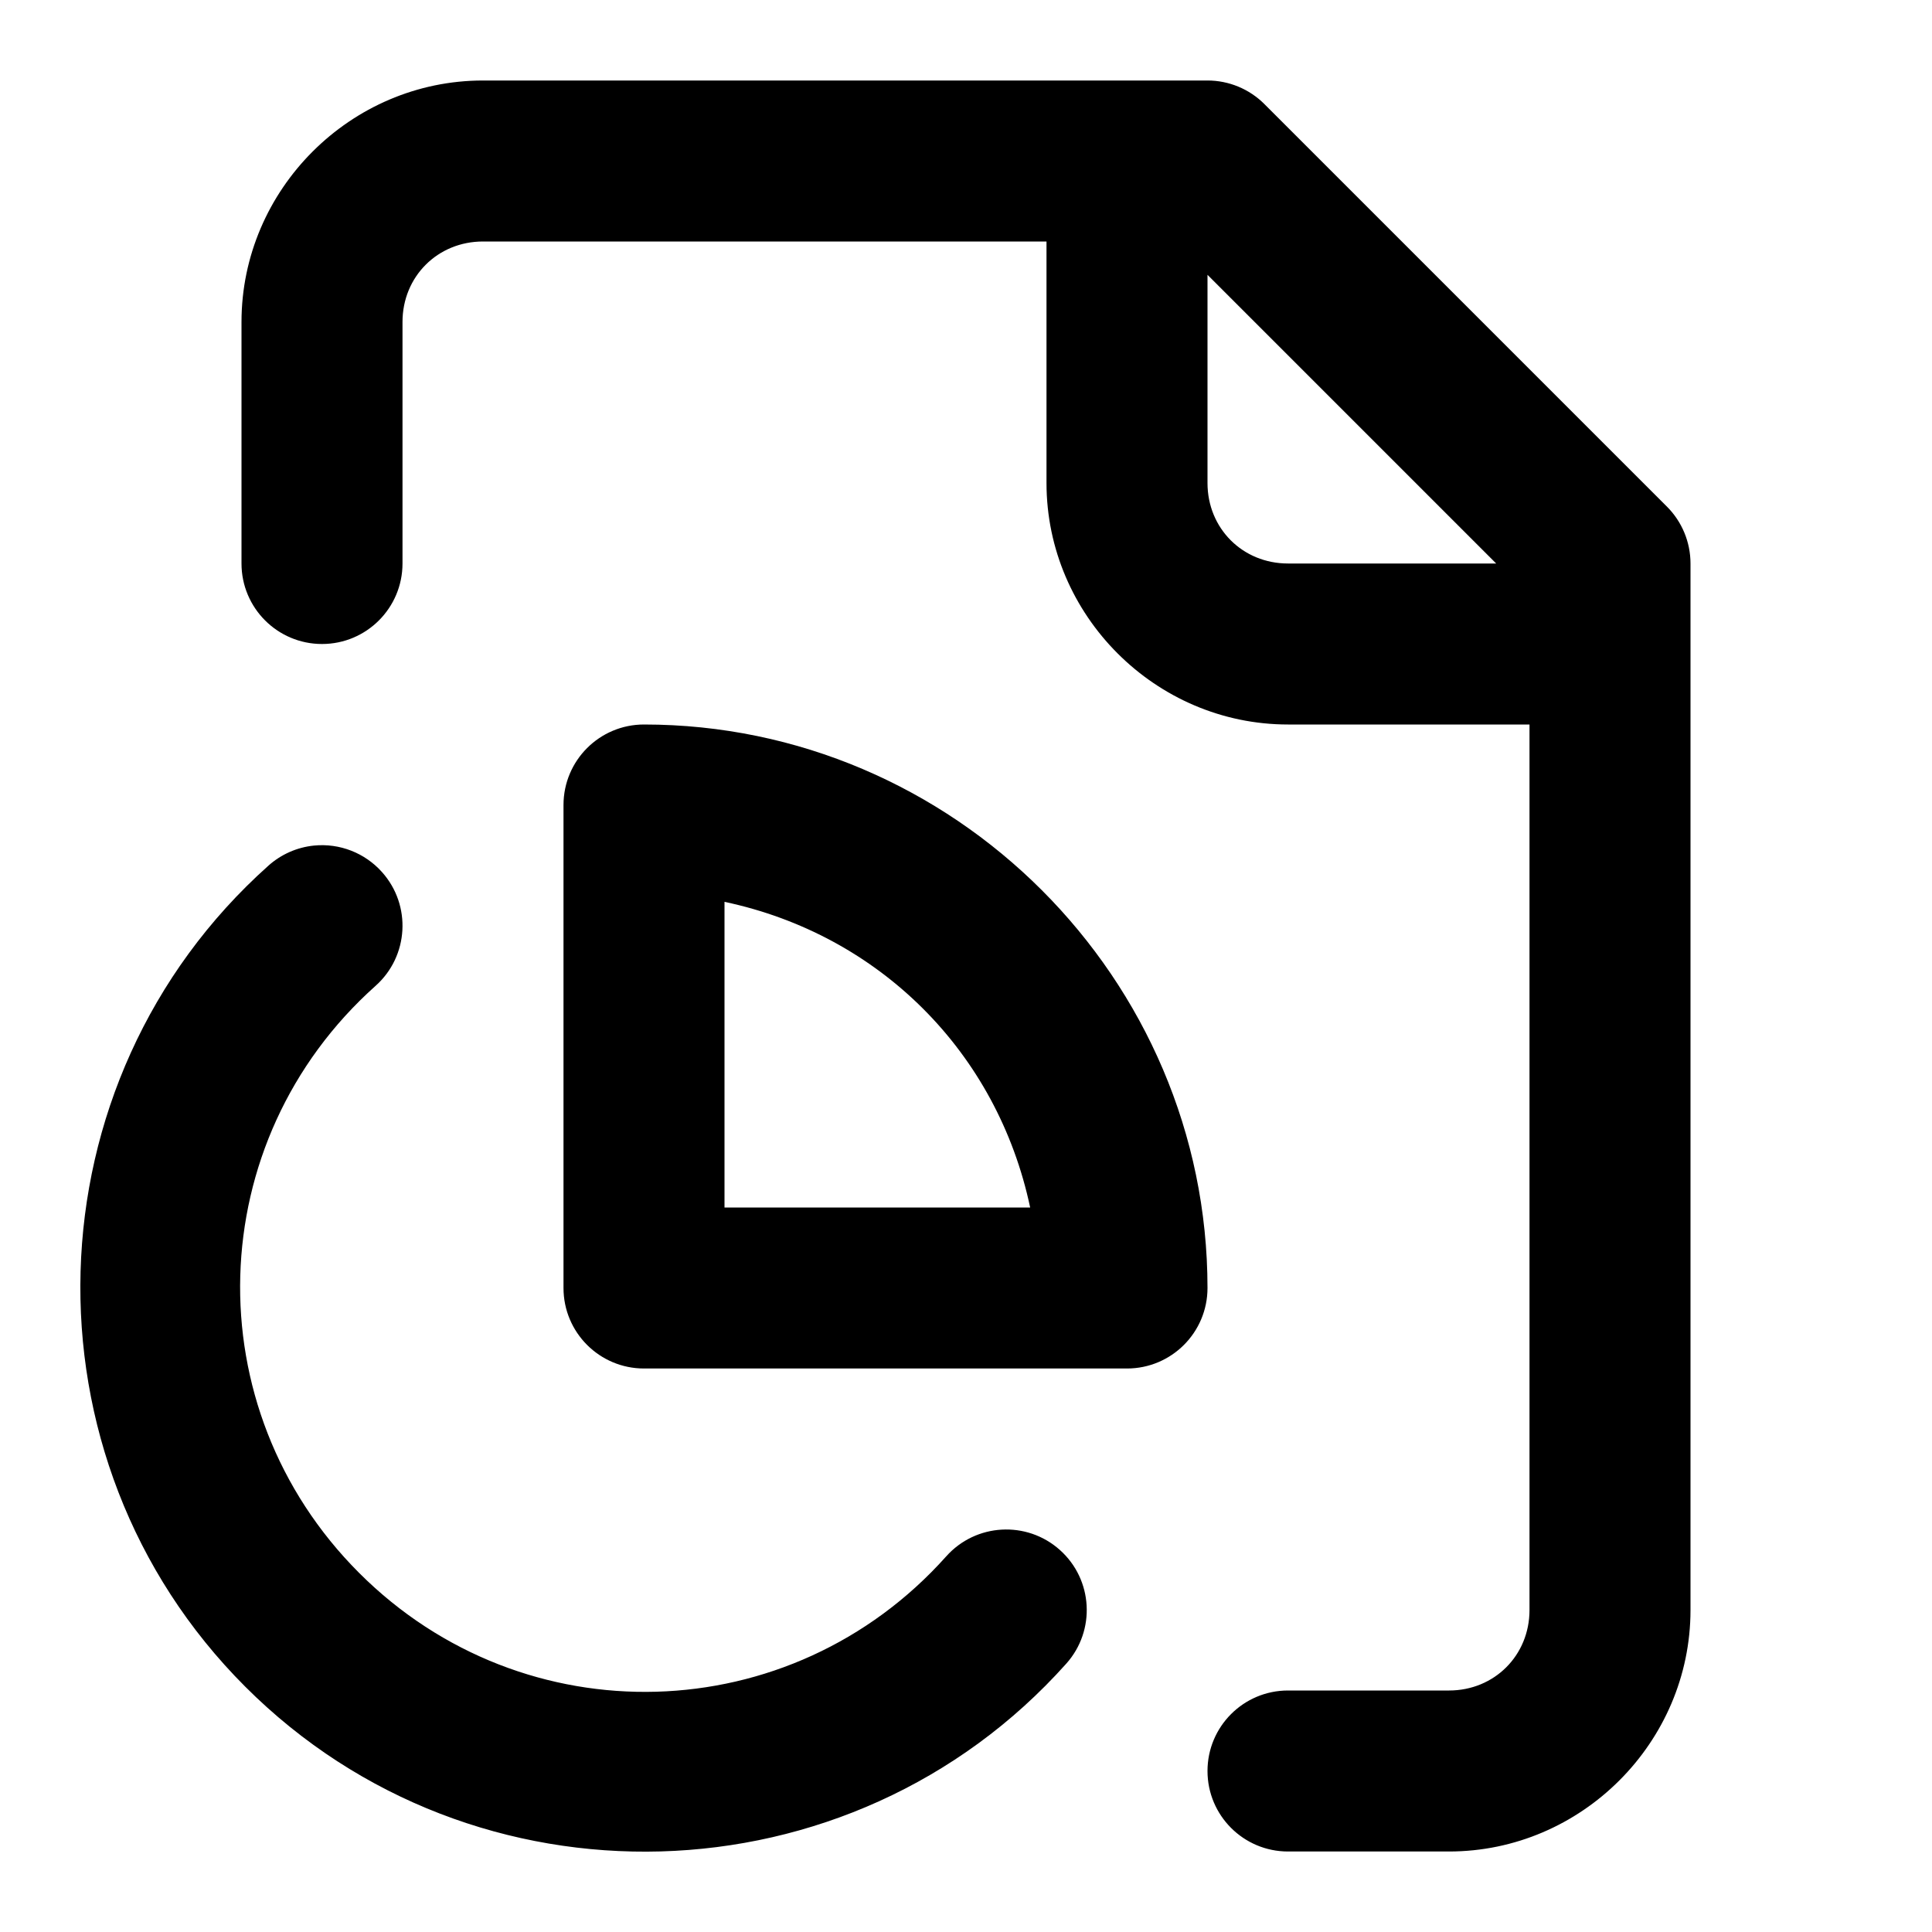
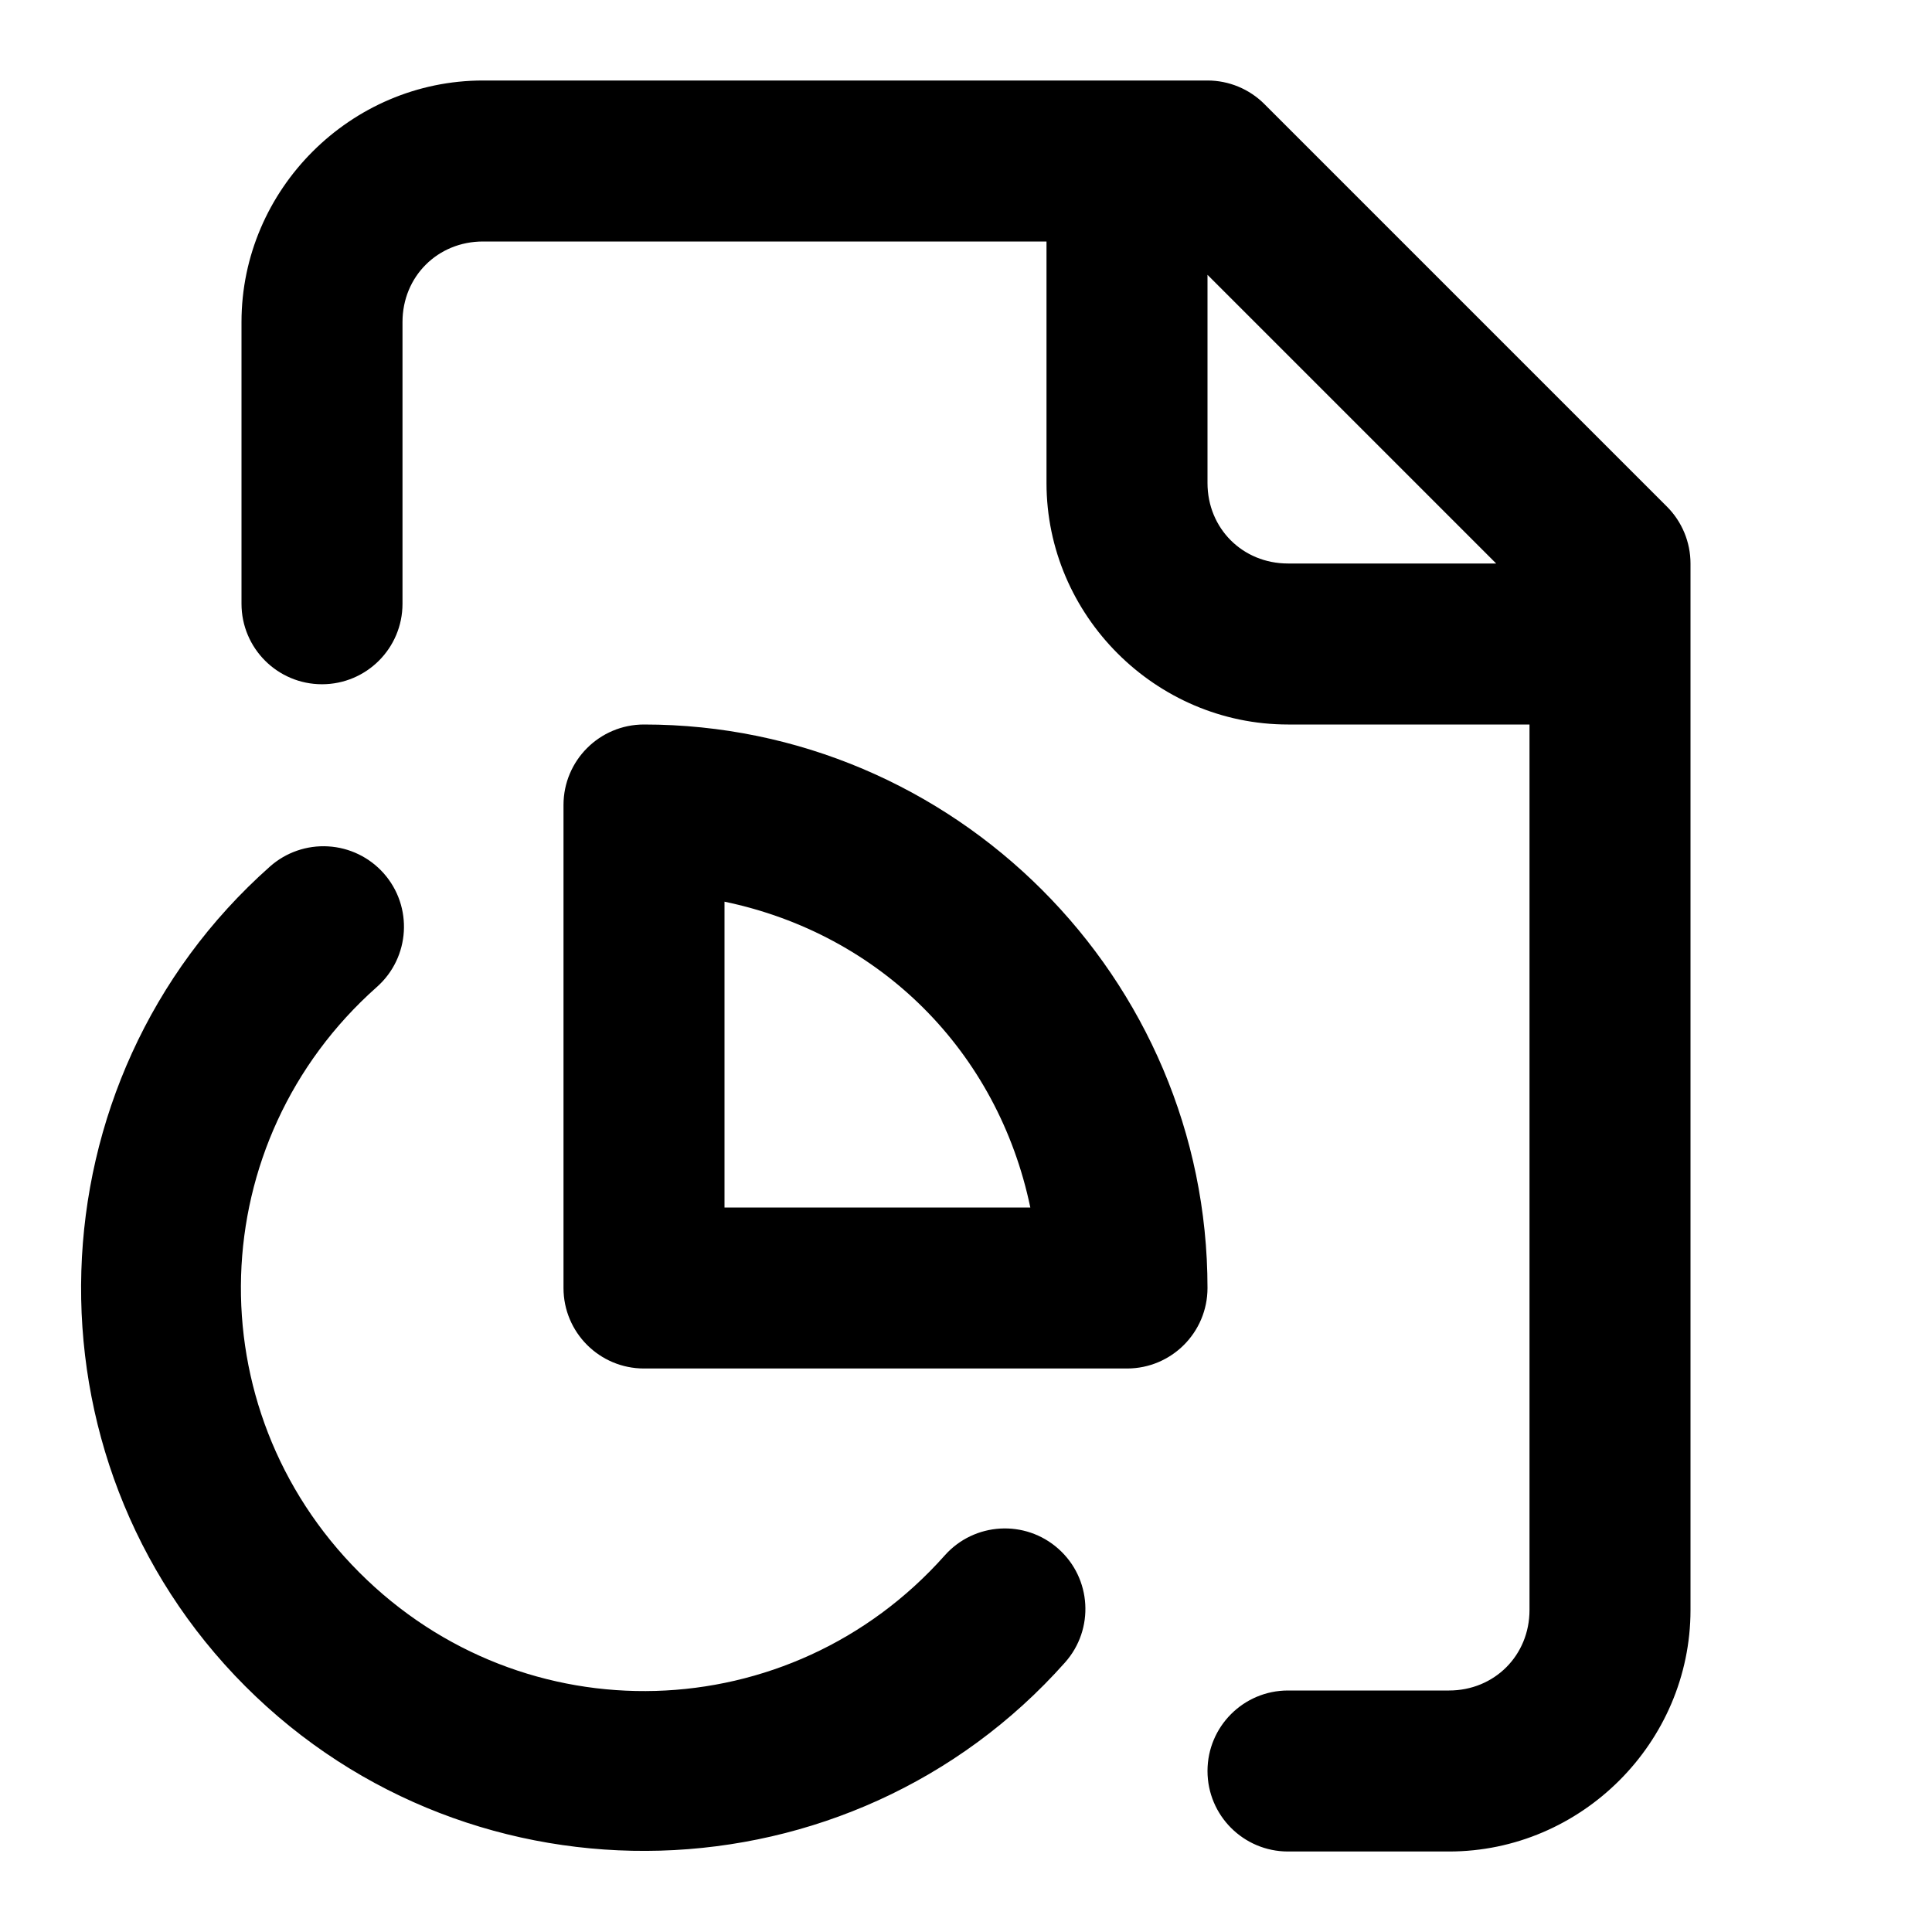
<svg xmlns="http://www.w3.org/2000/svg" width="24" height="24" viewBox="0 0 24 24" fill="currentColor" tags="statistics,analytics,diagram,graph,presentation" categories="files">
-   <path d="M 6 1 C 4.355 1 3 2.355 3 4 L 3 7 A 1 1 0 0 0 4 8 A 1 1 0 0 0 5 7 L 5 4 C 5 3.436 5.436 3 6 3 L 13 3 L 13 6 C 13 7.645 14.355 9 16 9 L 19 9 L 19 20 C 19 20.564 18.564 21 18 21 L 16 21 A 1 1 0 0 0 15 22 A 1 1 0 0 0 16 23 L 18 23 C 19.645 23 21 21.645 21 20 L 21 7 A 1 1 0 0 0 20.707 6.293 L 15.707 1.293 A 1 1 0 0 0 15 1 L 6 1 z M 15 3.414 L 18.586 7 L 16 7 C 15.436 7 15 6.564 15 6 L 15 3.414 z M 8 9 A 1 1 0 0 0 7 10 L 7 16 A 1 1 0 0 0 8 17 L 14 17 A 1 1 0 0 0 15 16 C 15 12.155 11.845 9 8 9 z M 3.9 10.504 A 1 1 0 0 0 3.334 10.754 C 0.337 13.431 0.205 18.112 3.047 20.953 C 5.888 23.795 10.569 23.663 13.246 20.666 A 1 1 0 0 0 13.166 19.254 A 1 1 0 0 0 11.754 19.334 C 9.824 21.495 6.51 21.588 4.461 19.539 C 2.412 17.49 2.505 14.176 4.666 12.246 A 1 1 0 0 0 4.746 10.834 A 1 1 0 0 0 3.9 10.504 z M 9 11.203 C 10.927 11.611 12.389 13.073 12.797 15 L 9 15 L 9 11.203 z " />
+   <path d="M 6 1 C 4.355 1 3 2.355 3 4 L 3 7.5 A 1 1 0 0 0 4 8.5 A 1 1 0 0 0 5 7.5 L 5 4 C 5 3.436 5.436 3 6 3 L 13 3 L 13 6 C 13 7.645 14.355 9 16 9 L 19 9 L 19 20 C 19 20.564 18.564 21 18 21 L 16 21 A 1 1 0 0 0 15 22 A 1 1 0 0 0 16 23 L 18 23 C 19.645 23 21 21.645 21 20 L 21 7 A 1 1 0 0 0 20.707 6.293 L 15.707 1.293 A 1 1 0 0 0 15 1 L 6 1 z M 15 3.414 L 18.586 7 L 16 7 C 15.436 7 15 6.564 15 6 L 15 3.414 z M 8 9 A 1 1 0 0 0 7 10 L 7 16 A 1 1 0 0 0 8 17 L 14 17 A 1 1 0 0 0 15 16 C 15 12.146 11.854 9 8 9 z M 4.076 10.514 A 1 1 0 0 0 3.354 10.764 C 0.351 13.428 0.21 18.107 3.047 20.947 C 5.884 23.787 10.563 23.652 13.23 20.652 A 1 1 0 0 0 13.148 19.24 A 1 1 0 0 0 11.736 19.322 C 9.815 21.483 6.506 21.579 4.463 19.533 C 2.419 17.487 2.519 14.179 4.682 12.26 A 1 1 0 0 0 4.766 10.848 A 1 1 0 0 0 4.076 10.514 z M 9 11.201 C 10.938 11.605 12.395 13.062 12.799 15 L 9 15 L 9 11.201 z " />
</svg>
